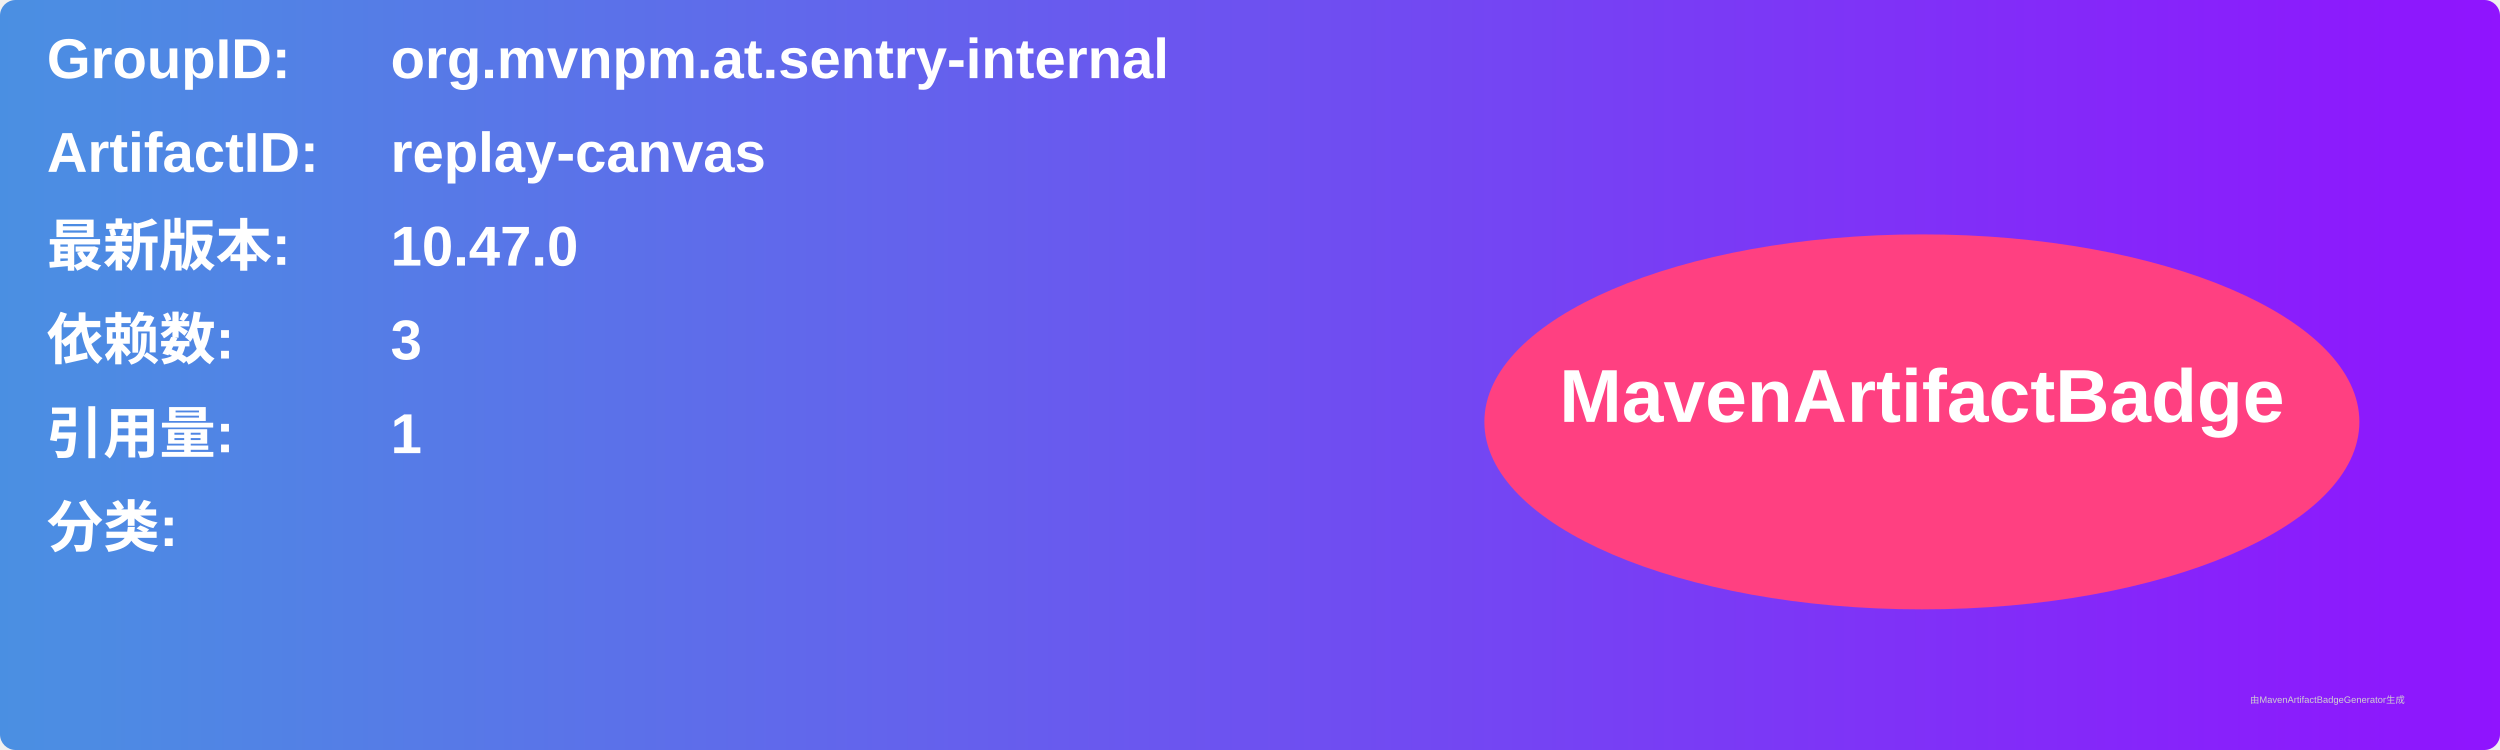
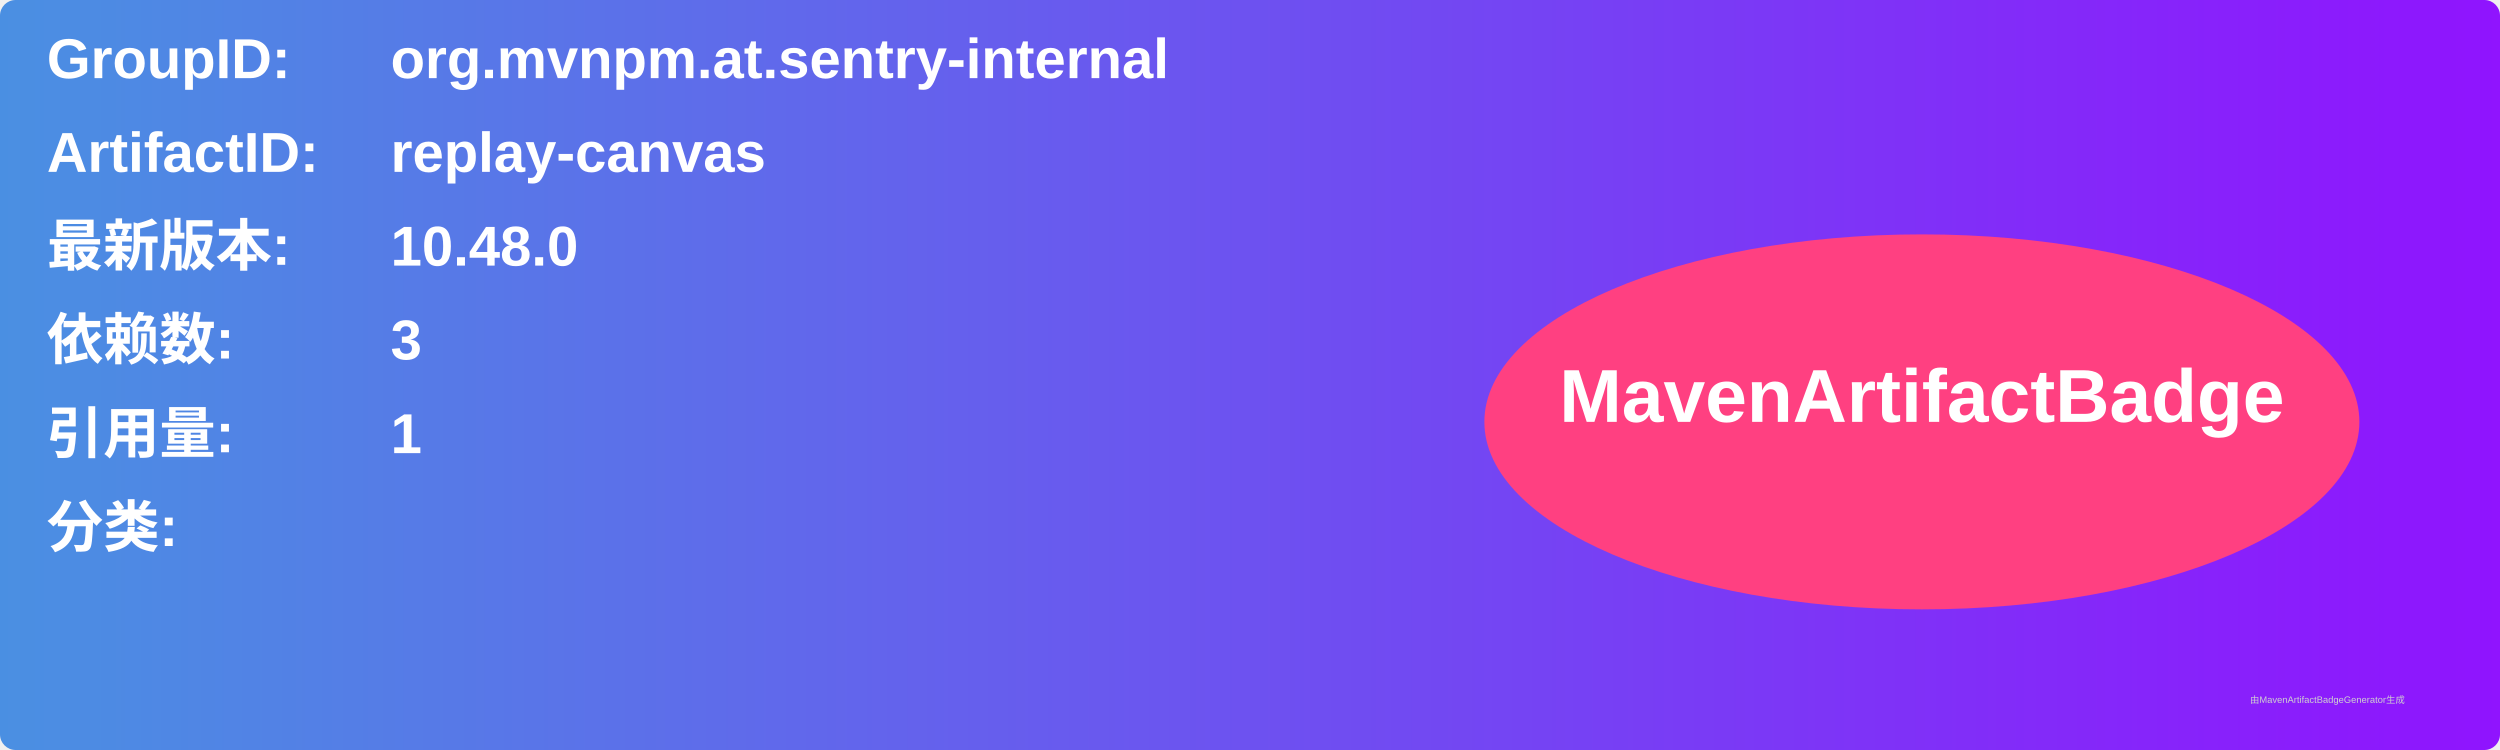
<svg xmlns="http://www.w3.org/2000/svg" width="800" height="240" viewBox="0 0 800 240">
  <linearGradient id="grad" x1="0%" y1="0%" x2="100%" y2="0%">
    <stop offset="0%" stop-color="#4a90e2" />
    <stop offset="100%" stop-color="#9013fe" />
  </linearGradient>
  <rect width="100%" height="100%" rx="5" ry="5" fill="url(#grad)" />
  <g transform="translate(15, 15)">
    <text x="0" y="10" font-family="Arial" font-size="18" fill="white" font-weight="bold" width="260">GroupID:</text>
    <text x="110" y="10" font-family="Arial" font-size="18" fill="white" font-weight="bold" width="460">org.mvnpm.at.sentry-internal</text>
    <text x="0" y="40" font-family="Arial" font-size="18" fill="white" font-weight="bold" width="260">ArtifactID:</text>
    <text x="110" y="40" font-family="Arial" font-size="18" fill="white" font-weight="bold" width="460">replay-canvas</text>
    <text x="0" y="70" font-family="Arial" font-size="18" fill="white" font-weight="bold">最新版本:</text>
    <text x="110" y="70" font-family="Arial" font-size="18" fill="white" font-weight="bold">
-       <tspan font-weight="bold">10.47.0</tspan>
+       <tspan font-weight="bold">10.48.0</tspan>
    </text>
    <text x="0" y="100" font-family="Arial" font-size="18" fill="white" font-weight="bold">依赖数: </text>
    <text x="110" y="100" font-family="Arial" font-size="18" fill="white">
      <tspan font-weight="bold">3</tspan>
    </text>
    <text x="0" y="130" font-family="Arial" font-size="18" fill="white" font-weight="bold">引用量: </text>
    <text x="110" y="130" font-family="Arial" font-size="18" fill="white">
      <tspan font-weight="bold">1</tspan>
    </text>
    <text x="0" y="160" font-family="Arial" font-size="18" fill="white" font-weight="bold">分类:</text>
    <text x="10" y="190" font-family="Arial" font-size="10" fill="white">
      <tspan font-weight="bold" />
    </text>
    <ellipse cx="600" cy="120" rx="140" ry="60" fill="#ff4081" />
    <text x="600" y="120" text-anchor="middle" font-family="Arial" font-size="24" fill="white" font-weight="bold">MavenArtifactBadge</text>
  </g>
  <text x="720" y="225" font-family="Arial" font-size="3" fill="#d0d0d0">由MavenArtifactBadgeGenerator生成</text>
</svg>
